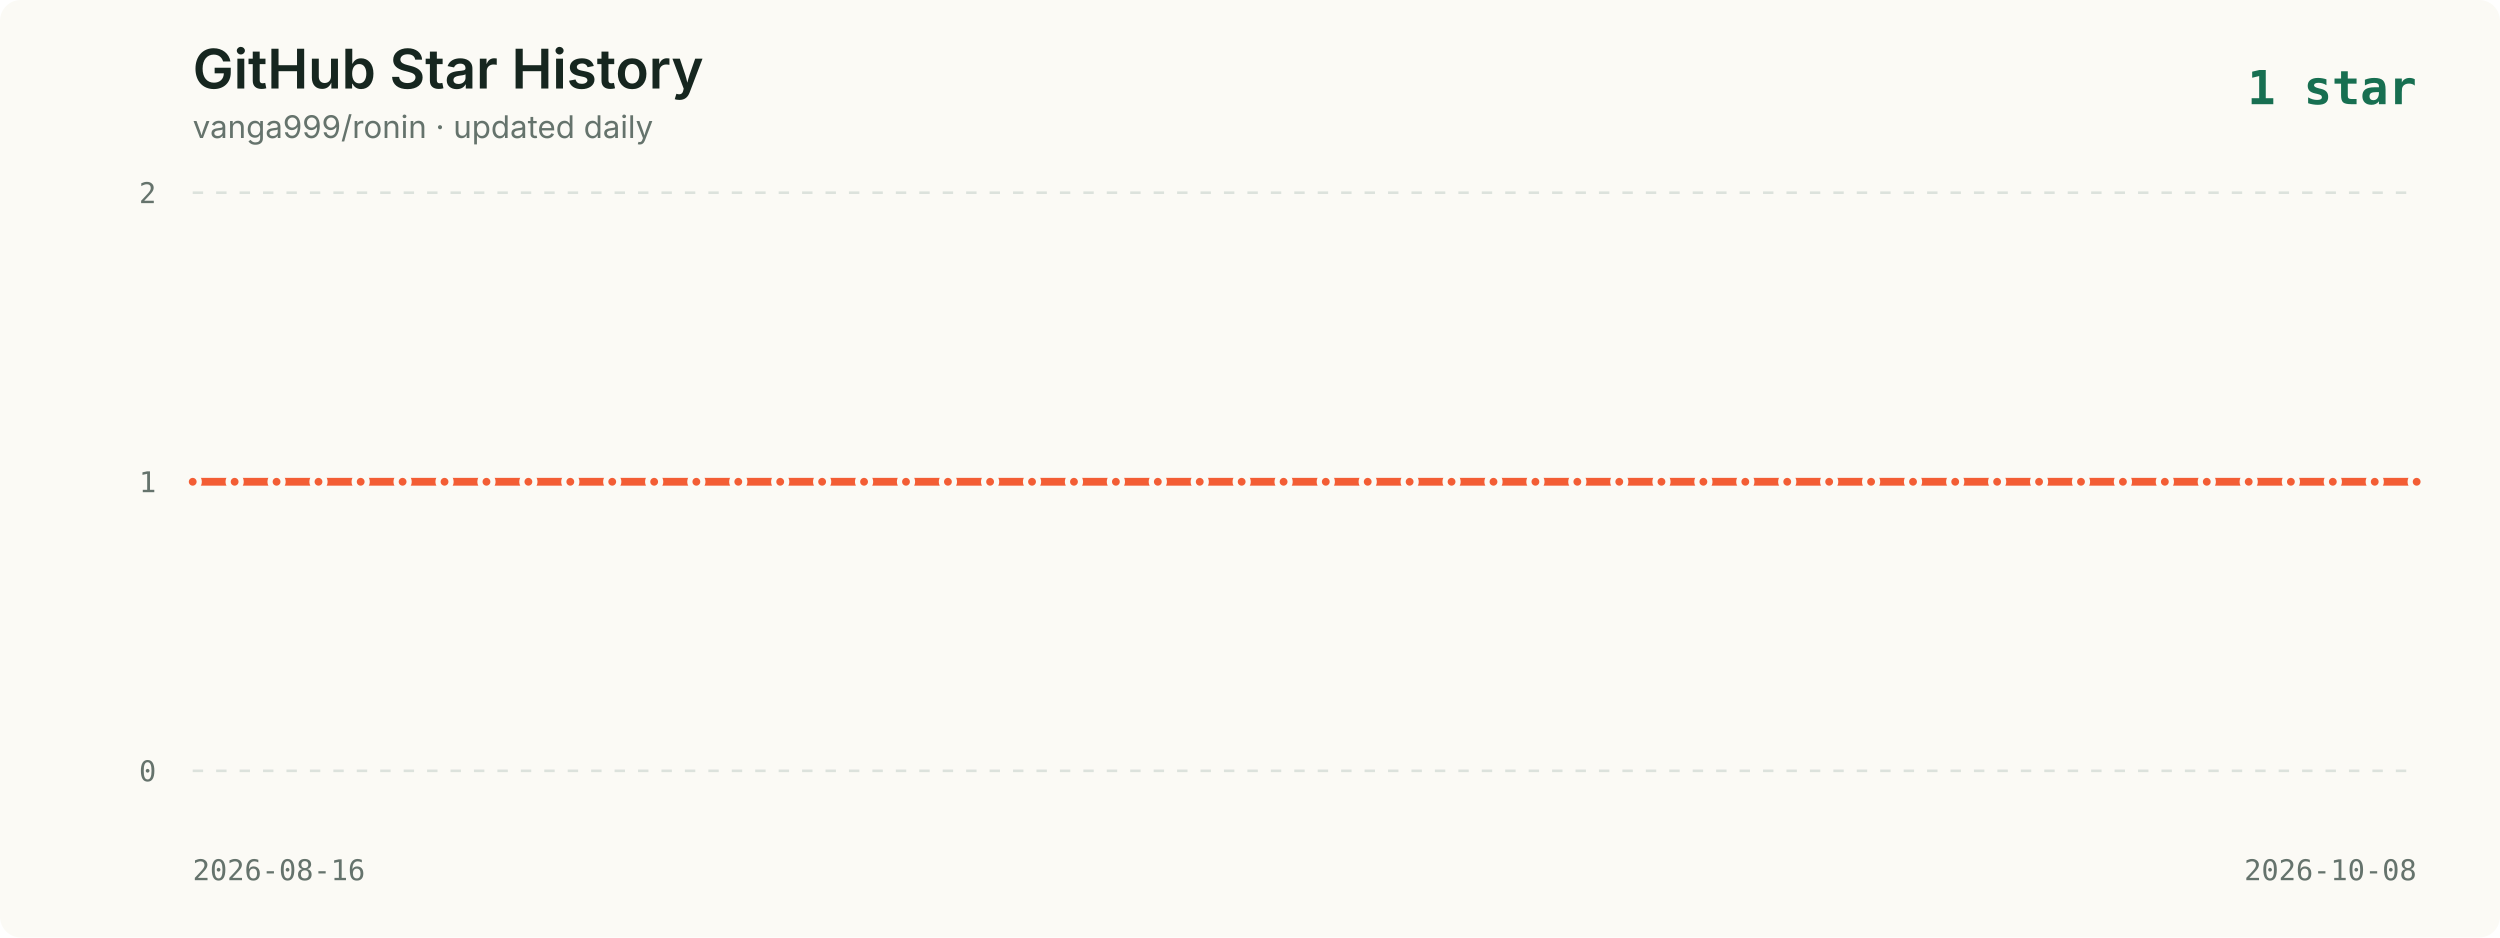
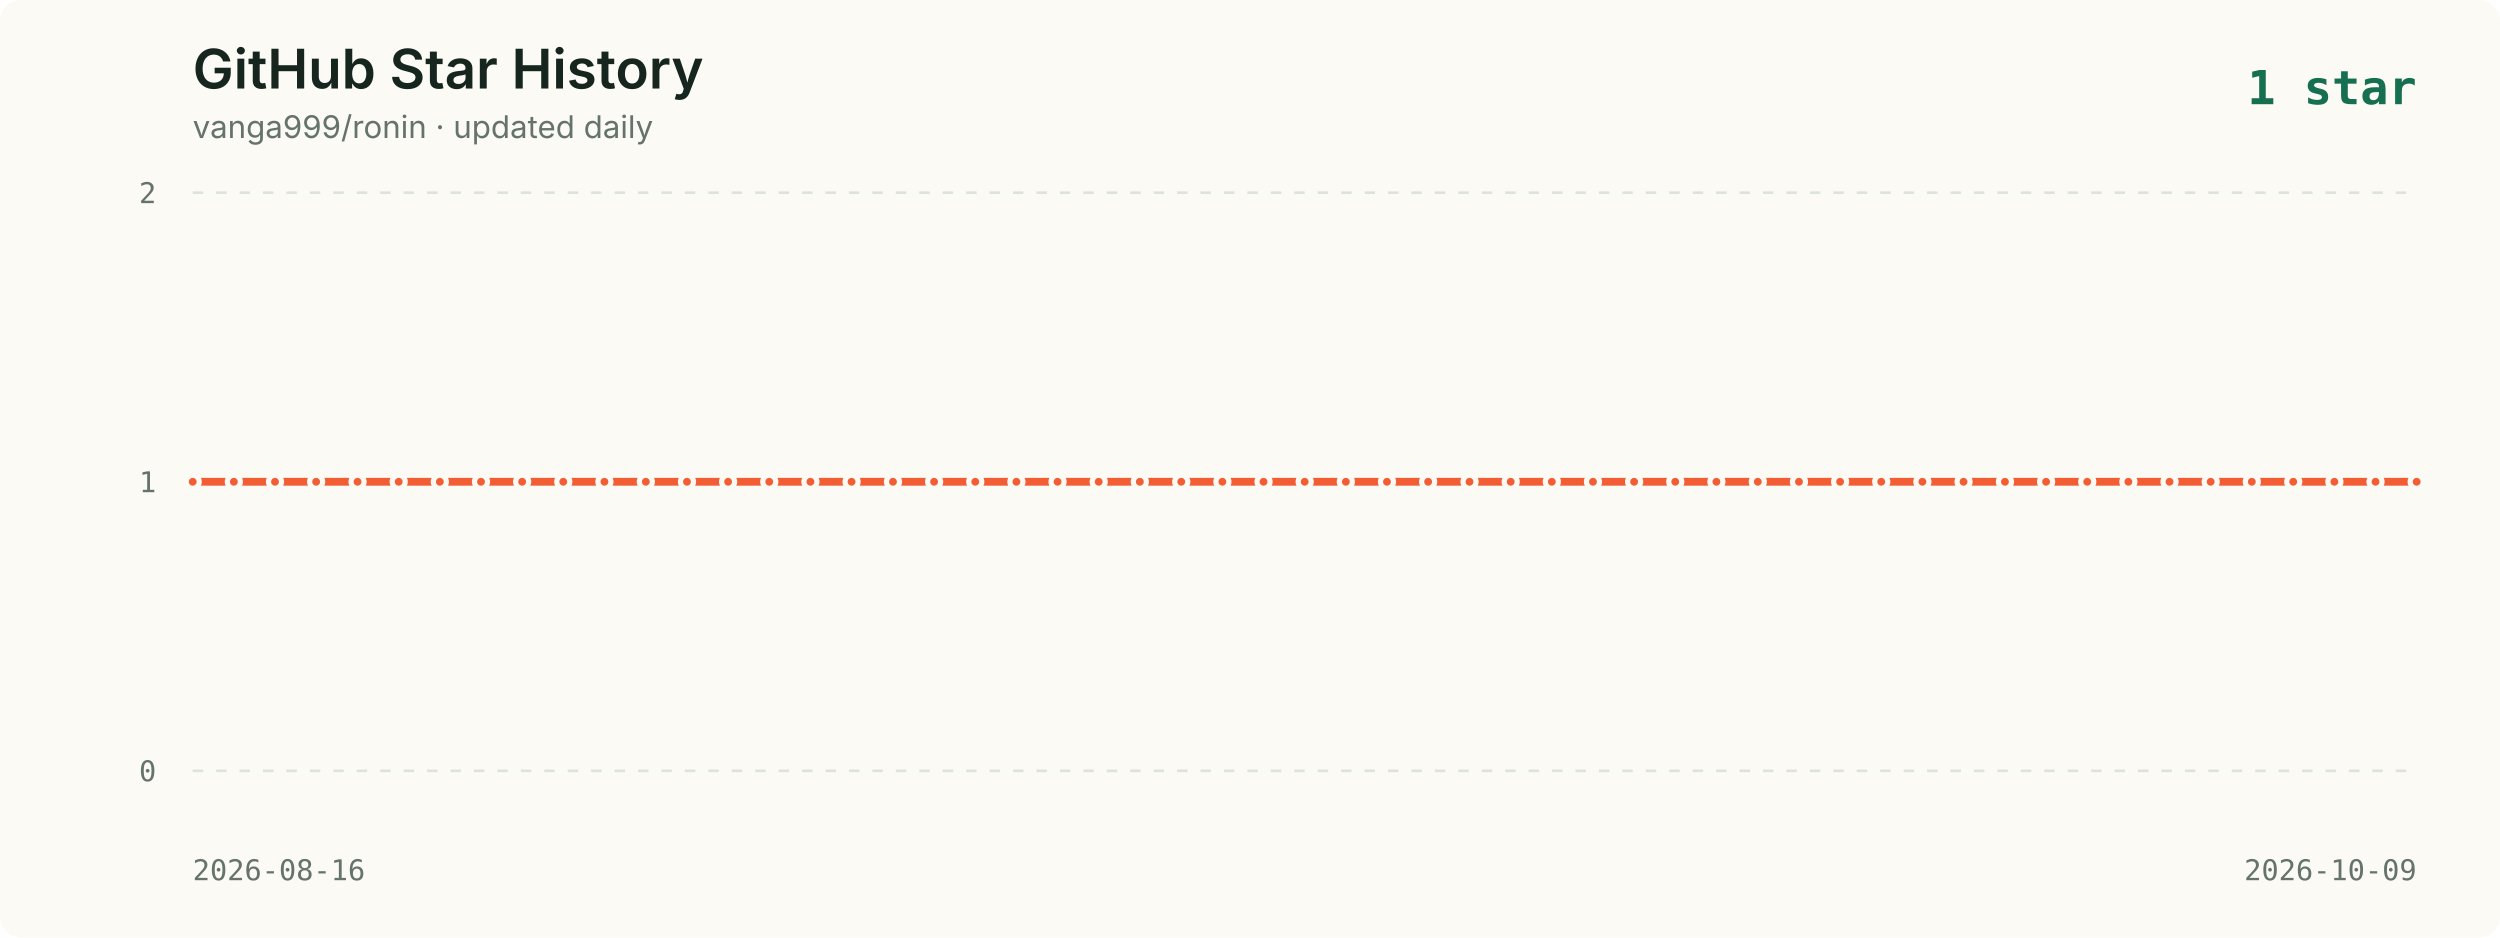
<svg xmlns="http://www.w3.org/2000/svg" viewBox="0 0 960 360" role="img" aria-labelledby="title description">
  <style>
    .background { fill: #fbfaf5; }
    .title { fill: #16261f; font: 600 21px -apple-system, BlinkMacSystemFont, "Segoe UI", sans-serif; }
    .subtitle { fill: #65736c; font: 12px -apple-system, BlinkMacSystemFont, "Segoe UI", sans-serif; }
    .axis { fill: #65736c; font: 11px ui-monospace, SFMono-Regular, Menlo, monospace; }
    .grid { stroke: #dce2dc; stroke-width: 1; stroke-dasharray: 4 5; }
    .line { fill: none; stroke: #f35d34; stroke-width: 3; stroke-linecap: round; stroke-linejoin: round; }
    .point { fill: #f35d34; stroke: #fbfaf5; stroke-width: 2; }
    .date { fill: #65736c; font: 11px ui-monospace, SFMono-Regular, Menlo, monospace; }
    .latest { fill: #176f51; font: 700 18px ui-monospace, SFMono-Regular, Menlo, monospace; }
  </style>
  <rect width="960" height="360" rx="8" class="background" />
  <text x="74" y="34" class="title">GitHub Star History</text>
  <text x="74" y="53" class="subtitle">vanga999/ronin · updated daily</text>
  <text x="928" y="40" text-anchor="end" class="latest">1 star</text>
  <line x1="74" y1="74.0" x2="928" y2="74.0" class="grid" />
  <text x="60" y="78.0" text-anchor="end" class="axis">2</text>
  <line x1="74" y1="185.0" x2="928" y2="185.0" class="grid" />
  <text x="60" y="189.0" text-anchor="end" class="axis">1</text>
  <line x1="74" y1="296.0" x2="928" y2="296.0" class="grid" />
  <text x="60" y="300.0" text-anchor="end" class="axis">0</text>
-   <polyline points="74.0,185.0 90.1,185.0 106.2,185.0 122.3,185.0 138.5,185.0 154.6,185.0 170.7,185.0 186.8,185.0 202.9,185.0 219.0,185.0 235.1,185.0 251.2,185.0 267.4,185.0 283.5,185.0 299.6,185.0 315.7,185.0 331.8,185.0 347.9,185.0 364.0,185.0 380.2,185.0 396.3,185.0 412.4,185.0 428.5,185.0 444.6,185.0 460.7,185.0 476.8,185.0 492.9,185.0 509.1,185.0 525.2,185.0 541.3,185.0 557.4,185.0 573.5,185.0 589.6,185.0 605.7,185.0 621.8,185.0 638.0,185.0 654.1,185.0 670.2,185.0 686.3,185.0 702.4,185.0 718.5,185.0 734.6,185.0 750.8,185.0 766.9,185.0 783.0,185.0 799.1,185.0 815.2,185.0 831.3,185.0 847.4,185.0 863.5,185.0 879.7,185.0 895.8,185.0 911.9,185.0 928.0,185.0" class="line" />
+   <polyline points="74.0,185.0 89.8,185.0 105.6,185.0 121.4,185.0 137.3,185.0 153.1,185.0 168.9,185.0 184.7,185.0 200.5,185.0 216.3,185.0 232.1,185.0 248.0,185.0 263.8,185.0 279.6,185.0 295.4,185.0 311.2,185.0 327.0,185.0 342.9,185.0 358.7,185.0 374.5,185.0 390.3,185.0 406.1,185.0 421.9,185.0 437.7,185.0 453.6,185.0 469.4,185.0 485.2,185.0 501.0,185.0 516.8,185.0 532.6,185.0 548.4,185.0 564.3,185.0 580.1,185.0 595.9,185.0 611.7,185.0 627.5,185.0 643.3,185.0 659.1,185.0 675.0,185.0 690.8,185.0 706.6,185.0 722.4,185.0 738.2,185.0 754.0,185.0 769.9,185.0 785.7,185.0 801.5,185.0 817.3,185.0 833.1,185.0 848.9,185.0 864.7,185.0 880.6,185.0 896.4,185.0 912.2,185.0 928.0,185.0" class="line" />
  <circle cx="74.0" cy="185.0" r="2.5" class="point">
      </circle>
-   <circle cx="90.1" cy="185.0" r="2.5" class="point">
+   <circle cx="89.8" cy="185.0" r="2.5" class="point">
      </circle>
-   <circle cx="106.2" cy="185.0" r="2.5" class="point">
+   <circle cx="105.6" cy="185.0" r="2.5" class="point">
      </circle>
-   <circle cx="122.3" cy="185.0" r="2.5" class="point">
+   <circle cx="121.4" cy="185.0" r="2.5" class="point">
      </circle>
-   <circle cx="138.5" cy="185.0" r="2.5" class="point">
+   <circle cx="137.3" cy="185.0" r="2.5" class="point">
      </circle>
-   <circle cx="154.6" cy="185.0" r="2.5" class="point">
+   <circle cx="153.1" cy="185.0" r="2.5" class="point">
      </circle>
-   <circle cx="170.7" cy="185.0" r="2.5" class="point">
+   <circle cx="168.9" cy="185.0" r="2.5" class="point">
      </circle>
-   <circle cx="186.8" cy="185.0" r="2.5" class="point">
+   <circle cx="184.7" cy="185.0" r="2.5" class="point">
      </circle>
-   <circle cx="202.9" cy="185.0" r="2.5" class="point">
+   <circle cx="200.5" cy="185.0" r="2.5" class="point">
      </circle>
-   <circle cx="219.0" cy="185.0" r="2.5" class="point">
+   <circle cx="216.3" cy="185.0" r="2.5" class="point">
      </circle>
-   <circle cx="235.1" cy="185.0" r="2.5" class="point">
+   <circle cx="232.1" cy="185.0" r="2.5" class="point">
      </circle>
-   <circle cx="251.2" cy="185.0" r="2.5" class="point">
+   <circle cx="248.0" cy="185.0" r="2.5" class="point">
      </circle>
-   <circle cx="267.4" cy="185.0" r="2.5" class="point">
+   <circle cx="263.8" cy="185.0" r="2.5" class="point">
      </circle>
-   <circle cx="283.5" cy="185.0" r="2.5" class="point">
+   <circle cx="279.6" cy="185.0" r="2.5" class="point">
      </circle>
-   <circle cx="299.6" cy="185.0" r="2.5" class="point">
+   <circle cx="295.4" cy="185.0" r="2.5" class="point">
      </circle>
-   <circle cx="315.7" cy="185.0" r="2.5" class="point">
+   <circle cx="311.2" cy="185.0" r="2.5" class="point">
      </circle>
-   <circle cx="331.8" cy="185.0" r="2.5" class="point">
+   <circle cx="327.0" cy="185.0" r="2.5" class="point">
      </circle>
-   <circle cx="347.9" cy="185.0" r="2.5" class="point">
+   <circle cx="342.9" cy="185.0" r="2.5" class="point">
      </circle>
-   <circle cx="364.0" cy="185.0" r="2.5" class="point">
+   <circle cx="358.7" cy="185.0" r="2.5" class="point">
      </circle>
-   <circle cx="380.2" cy="185.0" r="2.5" class="point">
+   <circle cx="374.5" cy="185.0" r="2.5" class="point">
      </circle>
-   <circle cx="396.3" cy="185.0" r="2.5" class="point">
+   <circle cx="390.3" cy="185.0" r="2.5" class="point">
      </circle>
-   <circle cx="412.4" cy="185.0" r="2.5" class="point">
+   <circle cx="406.1" cy="185.0" r="2.5" class="point">
      </circle>
-   <circle cx="428.5" cy="185.0" r="2.5" class="point">
+   <circle cx="421.9" cy="185.0" r="2.5" class="point">
      </circle>
-   <circle cx="444.6" cy="185.0" r="2.5" class="point">
+   <circle cx="437.7" cy="185.0" r="2.5" class="point">
      </circle>
-   <circle cx="460.7" cy="185.0" r="2.5" class="point">
+   <circle cx="453.6" cy="185.0" r="2.5" class="point">
      </circle>
-   <circle cx="476.8" cy="185.0" r="2.5" class="point">
+   <circle cx="469.4" cy="185.0" r="2.5" class="point">
      </circle>
-   <circle cx="492.9" cy="185.0" r="2.5" class="point">
+   <circle cx="485.2" cy="185.0" r="2.5" class="point">
      </circle>
-   <circle cx="509.1" cy="185.0" r="2.5" class="point">
+   <circle cx="501.0" cy="185.0" r="2.5" class="point">
      </circle>
-   <circle cx="525.2" cy="185.0" r="2.5" class="point">
+   <circle cx="516.8" cy="185.0" r="2.5" class="point">
      </circle>
-   <circle cx="541.3" cy="185.0" r="2.5" class="point">
+   <circle cx="532.6" cy="185.0" r="2.5" class="point">
      </circle>
-   <circle cx="557.4" cy="185.0" r="2.5" class="point">
+   <circle cx="548.4" cy="185.0" r="2.5" class="point">
      </circle>
-   <circle cx="573.5" cy="185.0" r="2.5" class="point">
+   <circle cx="564.3" cy="185.0" r="2.5" class="point">
      </circle>
-   <circle cx="589.6" cy="185.0" r="2.5" class="point">
+   <circle cx="580.1" cy="185.0" r="2.5" class="point">
      </circle>
-   <circle cx="605.7" cy="185.0" r="2.5" class="point">
+   <circle cx="595.9" cy="185.0" r="2.5" class="point">
      </circle>
-   <circle cx="621.8" cy="185.0" r="2.5" class="point">
+   <circle cx="611.7" cy="185.0" r="2.5" class="point">
      </circle>
-   <circle cx="638.0" cy="185.0" r="2.5" class="point">
+   <circle cx="627.5" cy="185.0" r="2.5" class="point">
      </circle>
-   <circle cx="654.1" cy="185.0" r="2.5" class="point">
+   <circle cx="643.3" cy="185.0" r="2.5" class="point">
      </circle>
-   <circle cx="670.2" cy="185.0" r="2.5" class="point">
+   <circle cx="659.1" cy="185.0" r="2.5" class="point">
      </circle>
-   <circle cx="686.3" cy="185.0" r="2.5" class="point">
+   <circle cx="675.0" cy="185.0" r="2.5" class="point">
      </circle>
-   <circle cx="702.4" cy="185.0" r="2.5" class="point">
+   <circle cx="690.8" cy="185.0" r="2.5" class="point">
      </circle>
-   <circle cx="718.5" cy="185.0" r="2.5" class="point">
+   <circle cx="706.6" cy="185.0" r="2.5" class="point">
      </circle>
-   <circle cx="734.6" cy="185.0" r="2.5" class="point">
+   <circle cx="722.4" cy="185.0" r="2.5" class="point">
      </circle>
-   <circle cx="750.8" cy="185.0" r="2.5" class="point">
+   <circle cx="738.2" cy="185.0" r="2.5" class="point">
      </circle>
-   <circle cx="766.9" cy="185.0" r="2.5" class="point">
+   <circle cx="754.0" cy="185.0" r="2.5" class="point">
      </circle>
-   <circle cx="783.0" cy="185.0" r="2.5" class="point">
+   <circle cx="769.9" cy="185.0" r="2.5" class="point">
      </circle>
-   <circle cx="799.1" cy="185.0" r="2.5" class="point">
+   <circle cx="785.7" cy="185.0" r="2.5" class="point">
      </circle>
-   <circle cx="815.2" cy="185.0" r="2.5" class="point">
+   <circle cx="801.5" cy="185.0" r="2.5" class="point">
      </circle>
-   <circle cx="831.3" cy="185.0" r="2.5" class="point">
+   <circle cx="817.3" cy="185.0" r="2.5" class="point">
      </circle>
-   <circle cx="847.4" cy="185.0" r="2.5" class="point">
+   <circle cx="833.1" cy="185.0" r="2.5" class="point">
      </circle>
-   <circle cx="863.5" cy="185.0" r="2.5" class="point">
+   <circle cx="848.9" cy="185.0" r="2.5" class="point">
      </circle>
-   <circle cx="879.7" cy="185.0" r="2.5" class="point">
+   <circle cx="864.7" cy="185.0" r="2.5" class="point">
      </circle>
-   <circle cx="895.8" cy="185.0" r="2.5" class="point">
+   <circle cx="880.6" cy="185.0" r="2.5" class="point">
      </circle>
-   <circle cx="911.9" cy="185.0" r="2.5" class="point">
+   <circle cx="896.4" cy="185.0" r="2.5" class="point">
+       </circle>
+   <circle cx="912.2" cy="185.0" r="2.5" class="point">
      </circle>
  <circle cx="928.0" cy="185.0" r="2.5" class="point">
      </circle>
  <text x="74" y="338" class="date">2026-08-16</text>
-   <text x="928" y="338" text-anchor="end" class="date">2026-10-08</text>
+   <text x="928" y="338" text-anchor="end" class="date">2026-10-09</text>
</svg>
